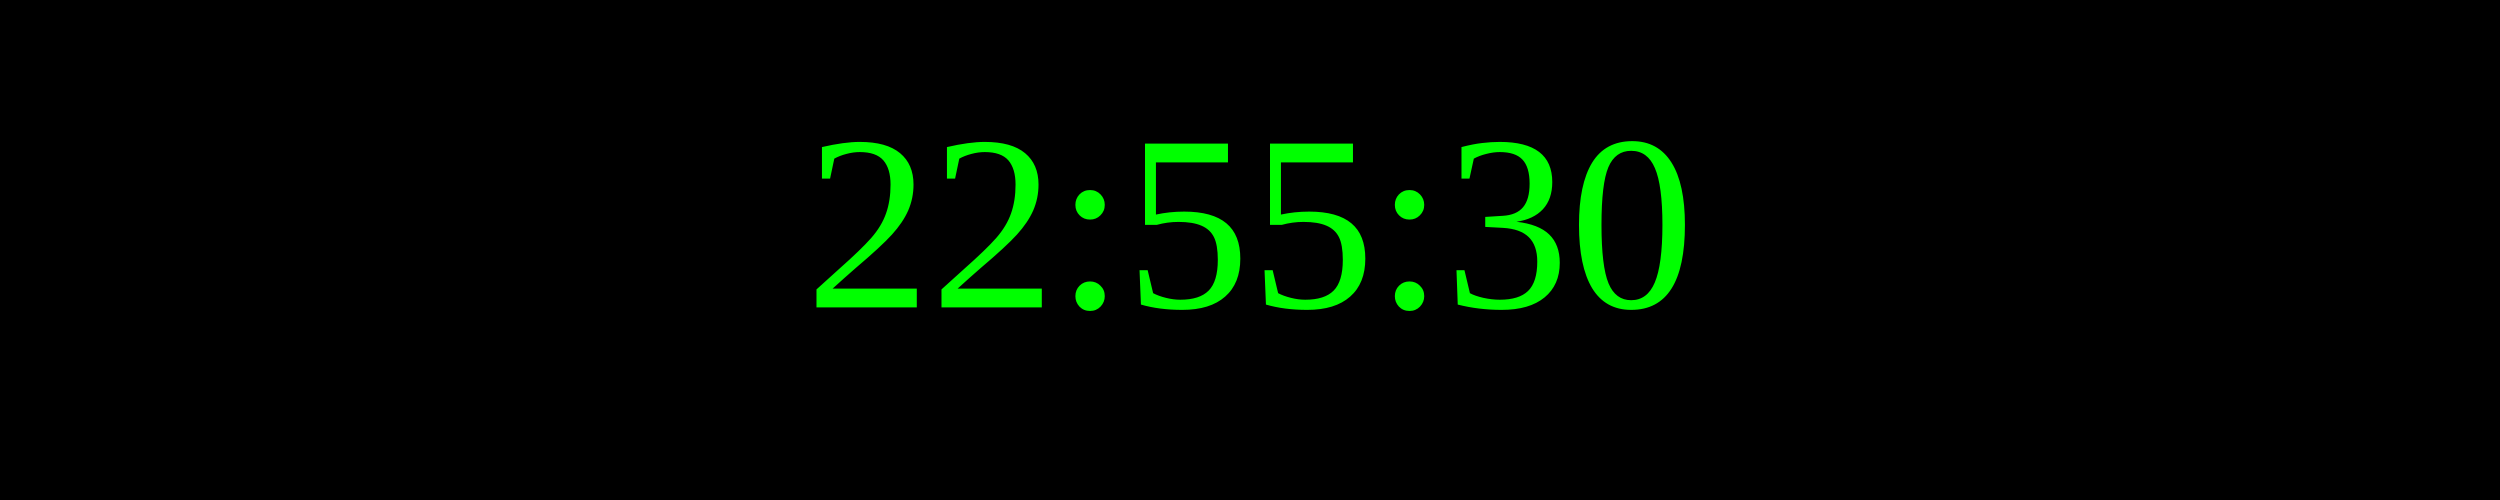
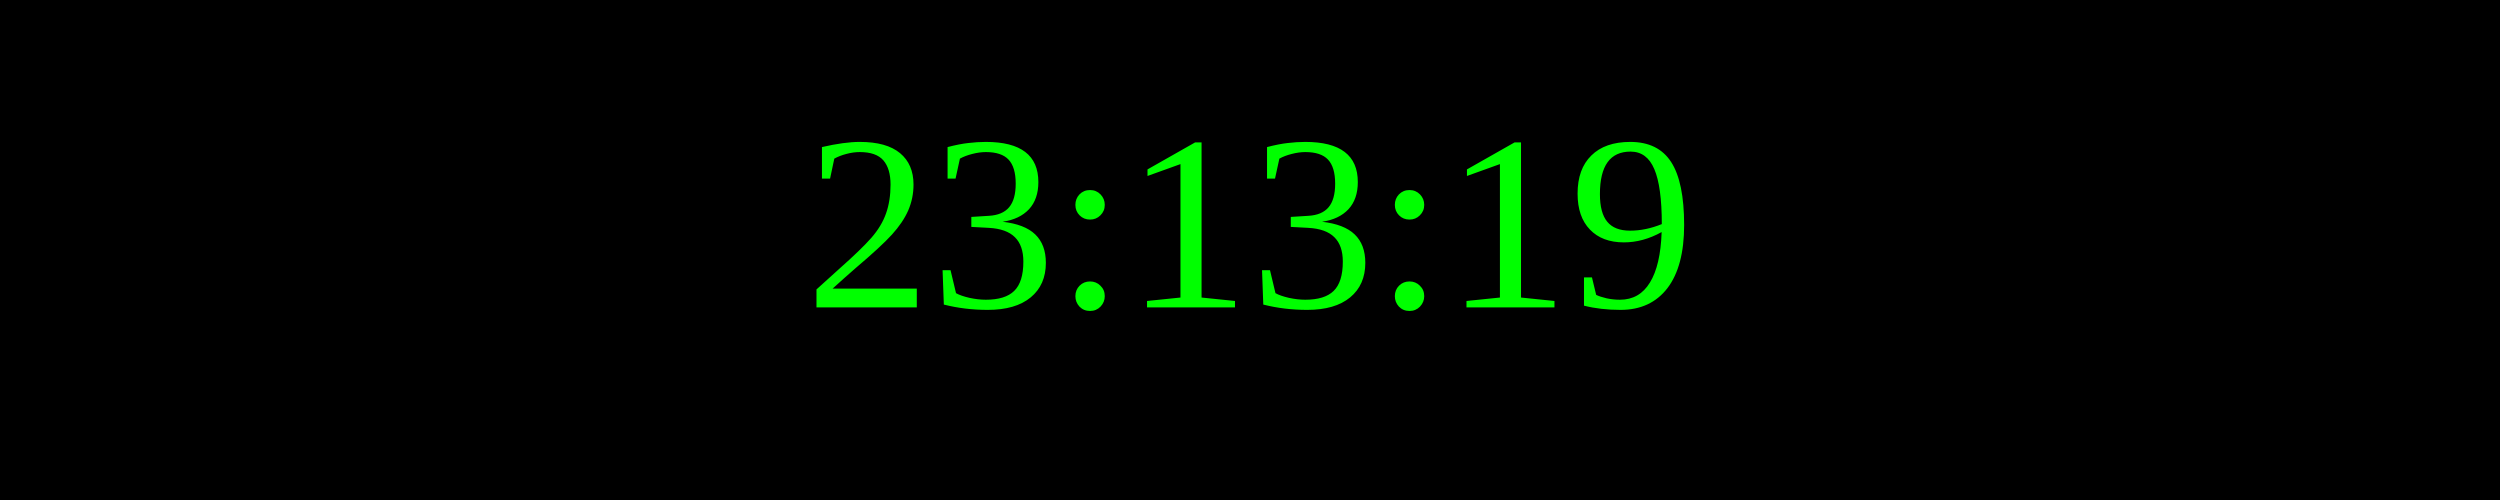
<svg xmlns="http://www.w3.org/2000/svg" width="250" height="50">
  <rect width="100%" height="100%" fill="black" />
  <text x="50%" y="50%" font-size="25" fill="lime" text-anchor="middle" dominant-baseline="middle">
- 22:55:30
+ 23:13:19
</text>
</svg>
